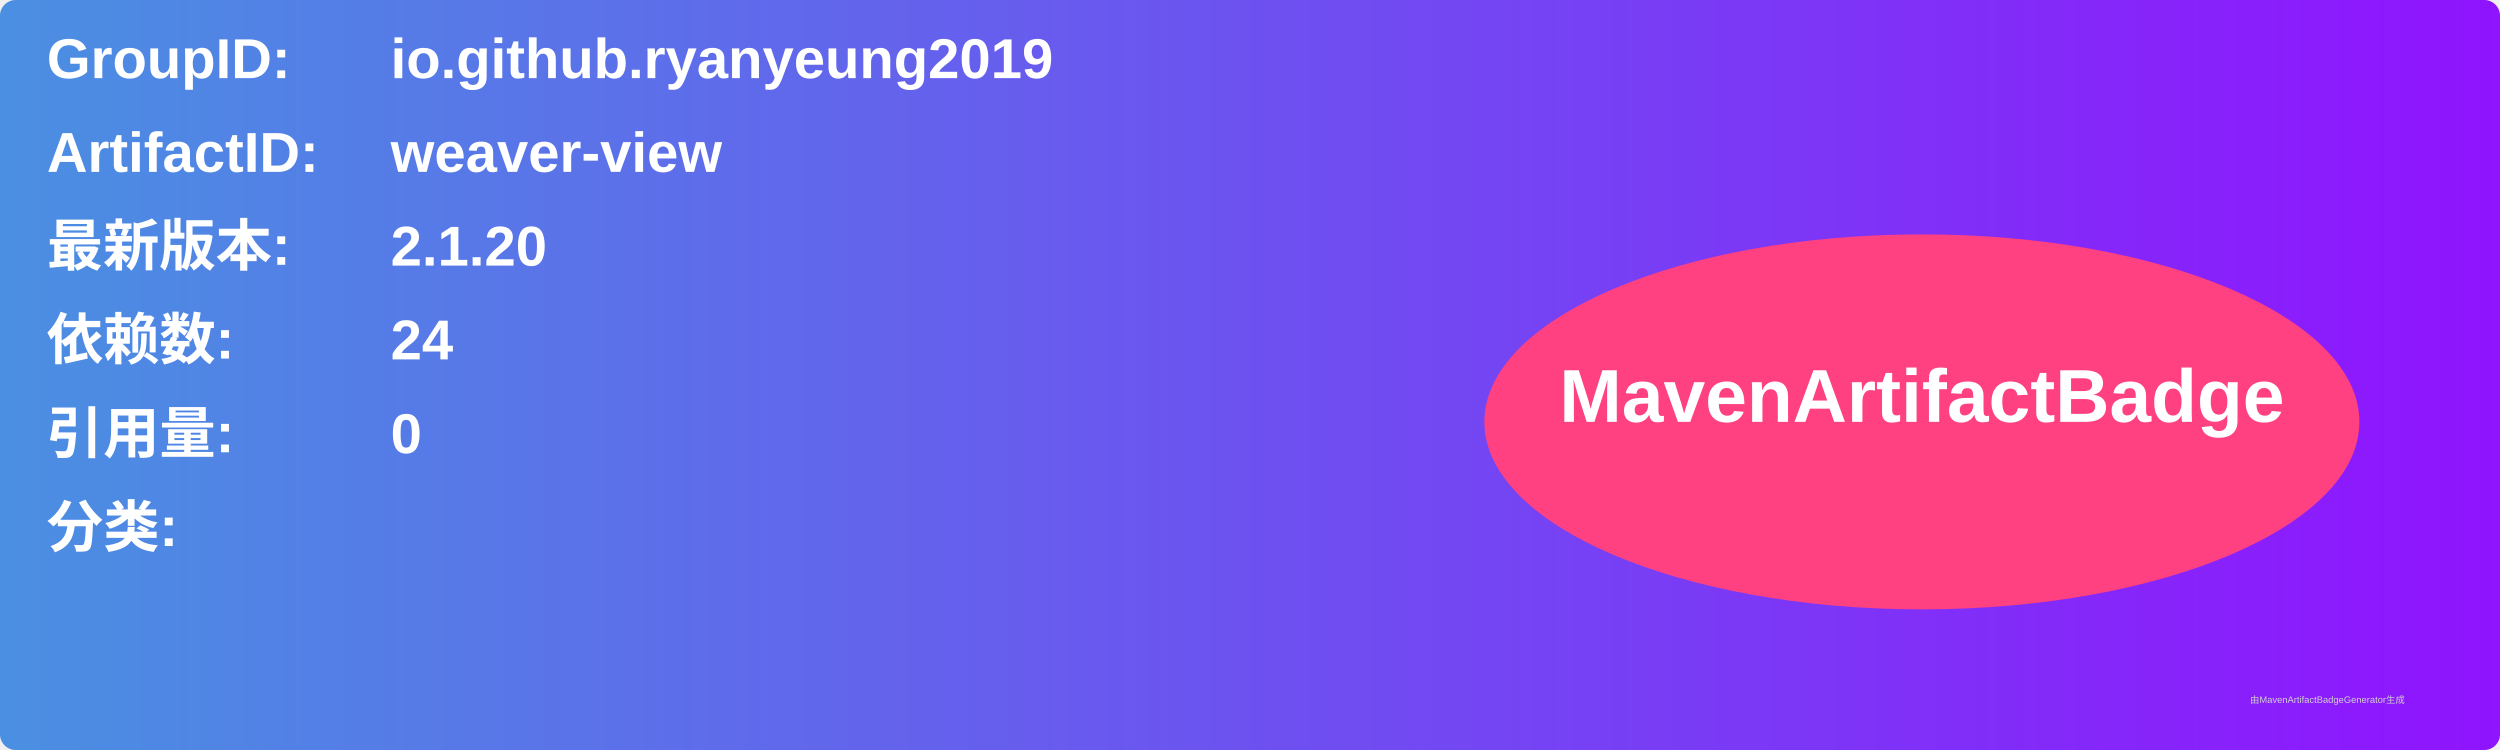
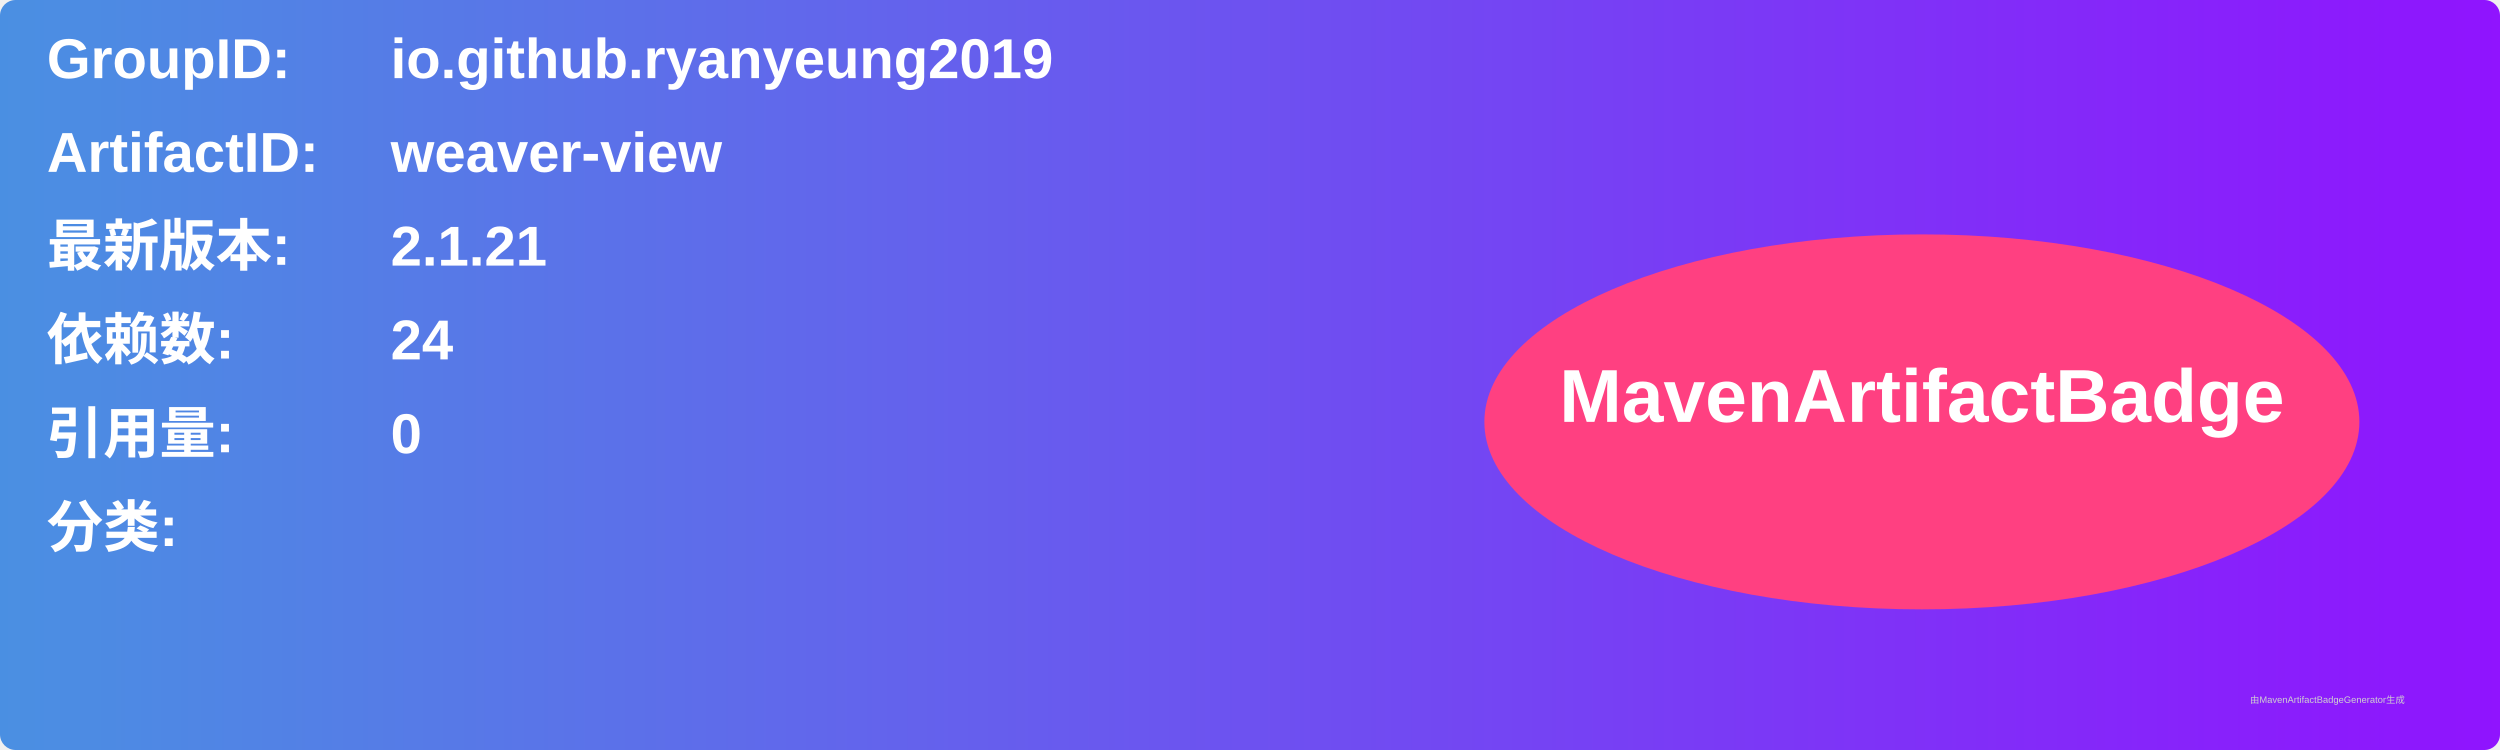
<svg xmlns="http://www.w3.org/2000/svg" width="800" height="240" viewBox="0 0 800 240">
  <linearGradient id="grad" x1="0%" y1="0%" x2="100%" y2="0%">
    <stop offset="0%" stop-color="#4a90e2" />
    <stop offset="100%" stop-color="#9013fe" />
  </linearGradient>
  <rect width="100%" height="100%" rx="5" ry="5" fill="url(#grad)" />
  <g transform="translate(15, 15)">
    <text x="0" y="10" font-family="Arial" font-size="18" fill="white" font-weight="bold" width="260">GroupID:</text>
    <text x="110" y="10" font-family="Arial" font-size="18" fill="white" font-weight="bold" width="460">io.github.ryanyeung2019</text>
    <text x="0" y="40" font-family="Arial" font-size="18" fill="white" font-weight="bold" width="260">ArtifactID:</text>
    <text x="110" y="40" font-family="Arial" font-size="18" fill="white" font-weight="bold" width="460">weaver-view</text>
    <text x="0" y="70" font-family="Arial" font-size="18" fill="white" font-weight="bold">最新版本:</text>
    <text x="110" y="70" font-family="Arial" font-size="18" fill="white" font-weight="bold">
-       <tspan font-weight="bold">2.1.20</tspan>
+       <tspan font-weight="bold">2.1.21</tspan>
    </text>
    <text x="0" y="100" font-family="Arial" font-size="18" fill="white" font-weight="bold">依赖数: </text>
    <text x="110" y="100" font-family="Arial" font-size="18" fill="white">
      <tspan font-weight="bold">24</tspan>
    </text>
    <text x="0" y="130" font-family="Arial" font-size="18" fill="white" font-weight="bold">引用量: </text>
    <text x="110" y="130" font-family="Arial" font-size="18" fill="white">
      <tspan font-weight="bold">0</tspan>
    </text>
    <text x="0" y="160" font-family="Arial" font-size="18" fill="white" font-weight="bold">分类:</text>
    <text x="10" y="190" font-family="Arial" font-size="10" fill="white">
      <tspan font-weight="bold" />
    </text>
    <ellipse cx="600" cy="120" rx="140" ry="60" fill="#ff4081" />
    <text x="600" y="120" text-anchor="middle" font-family="Arial" font-size="24" fill="white" font-weight="bold">MavenArtifactBadge</text>
  </g>
  <text x="720" y="225" font-family="Arial" font-size="3" fill="#d0d0d0">由MavenArtifactBadgeGenerator生成</text>
</svg>
